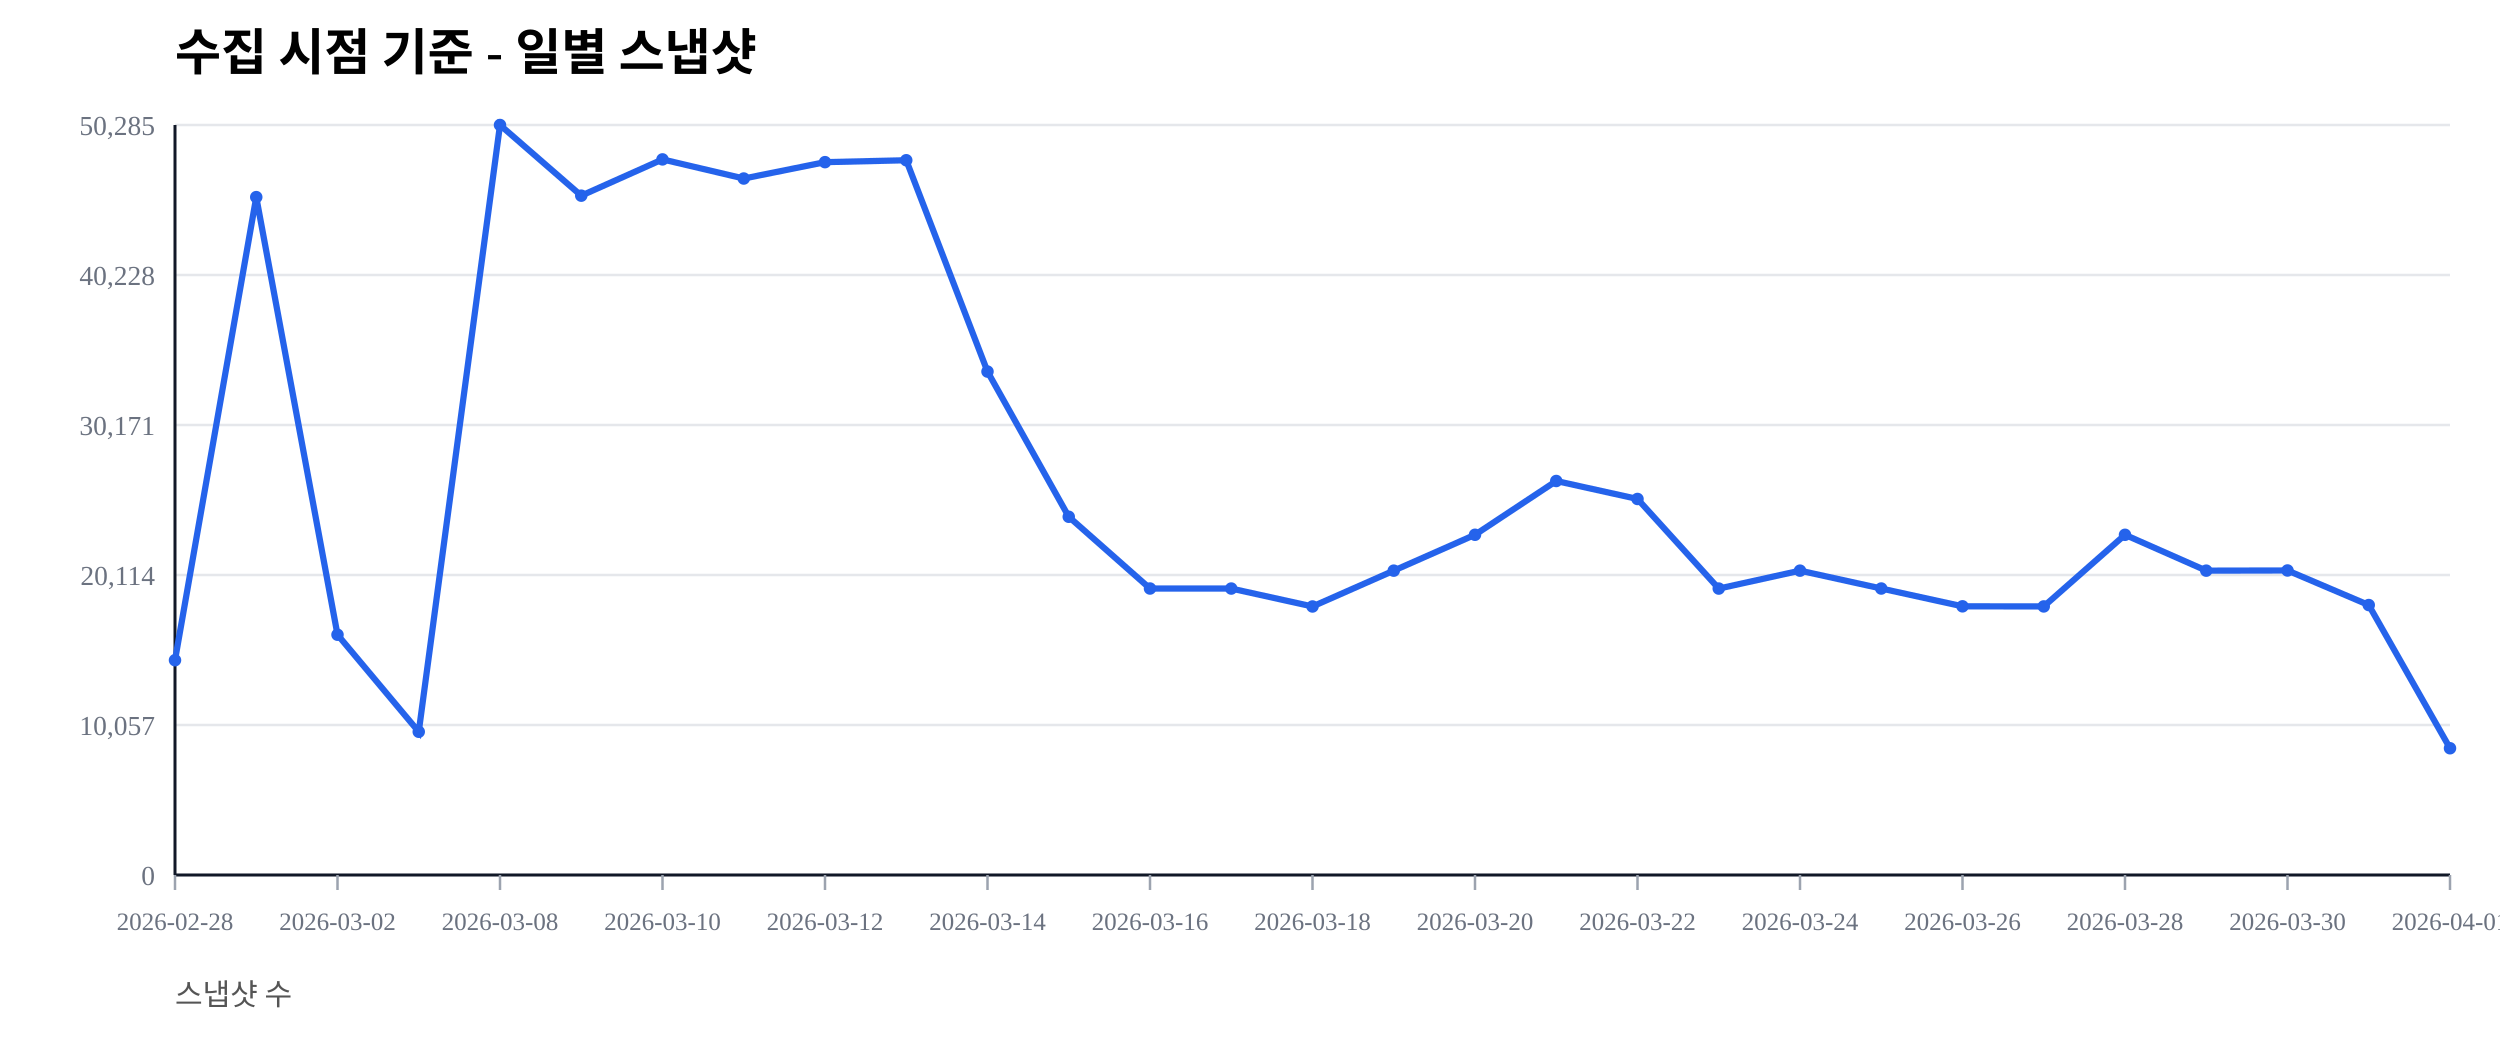
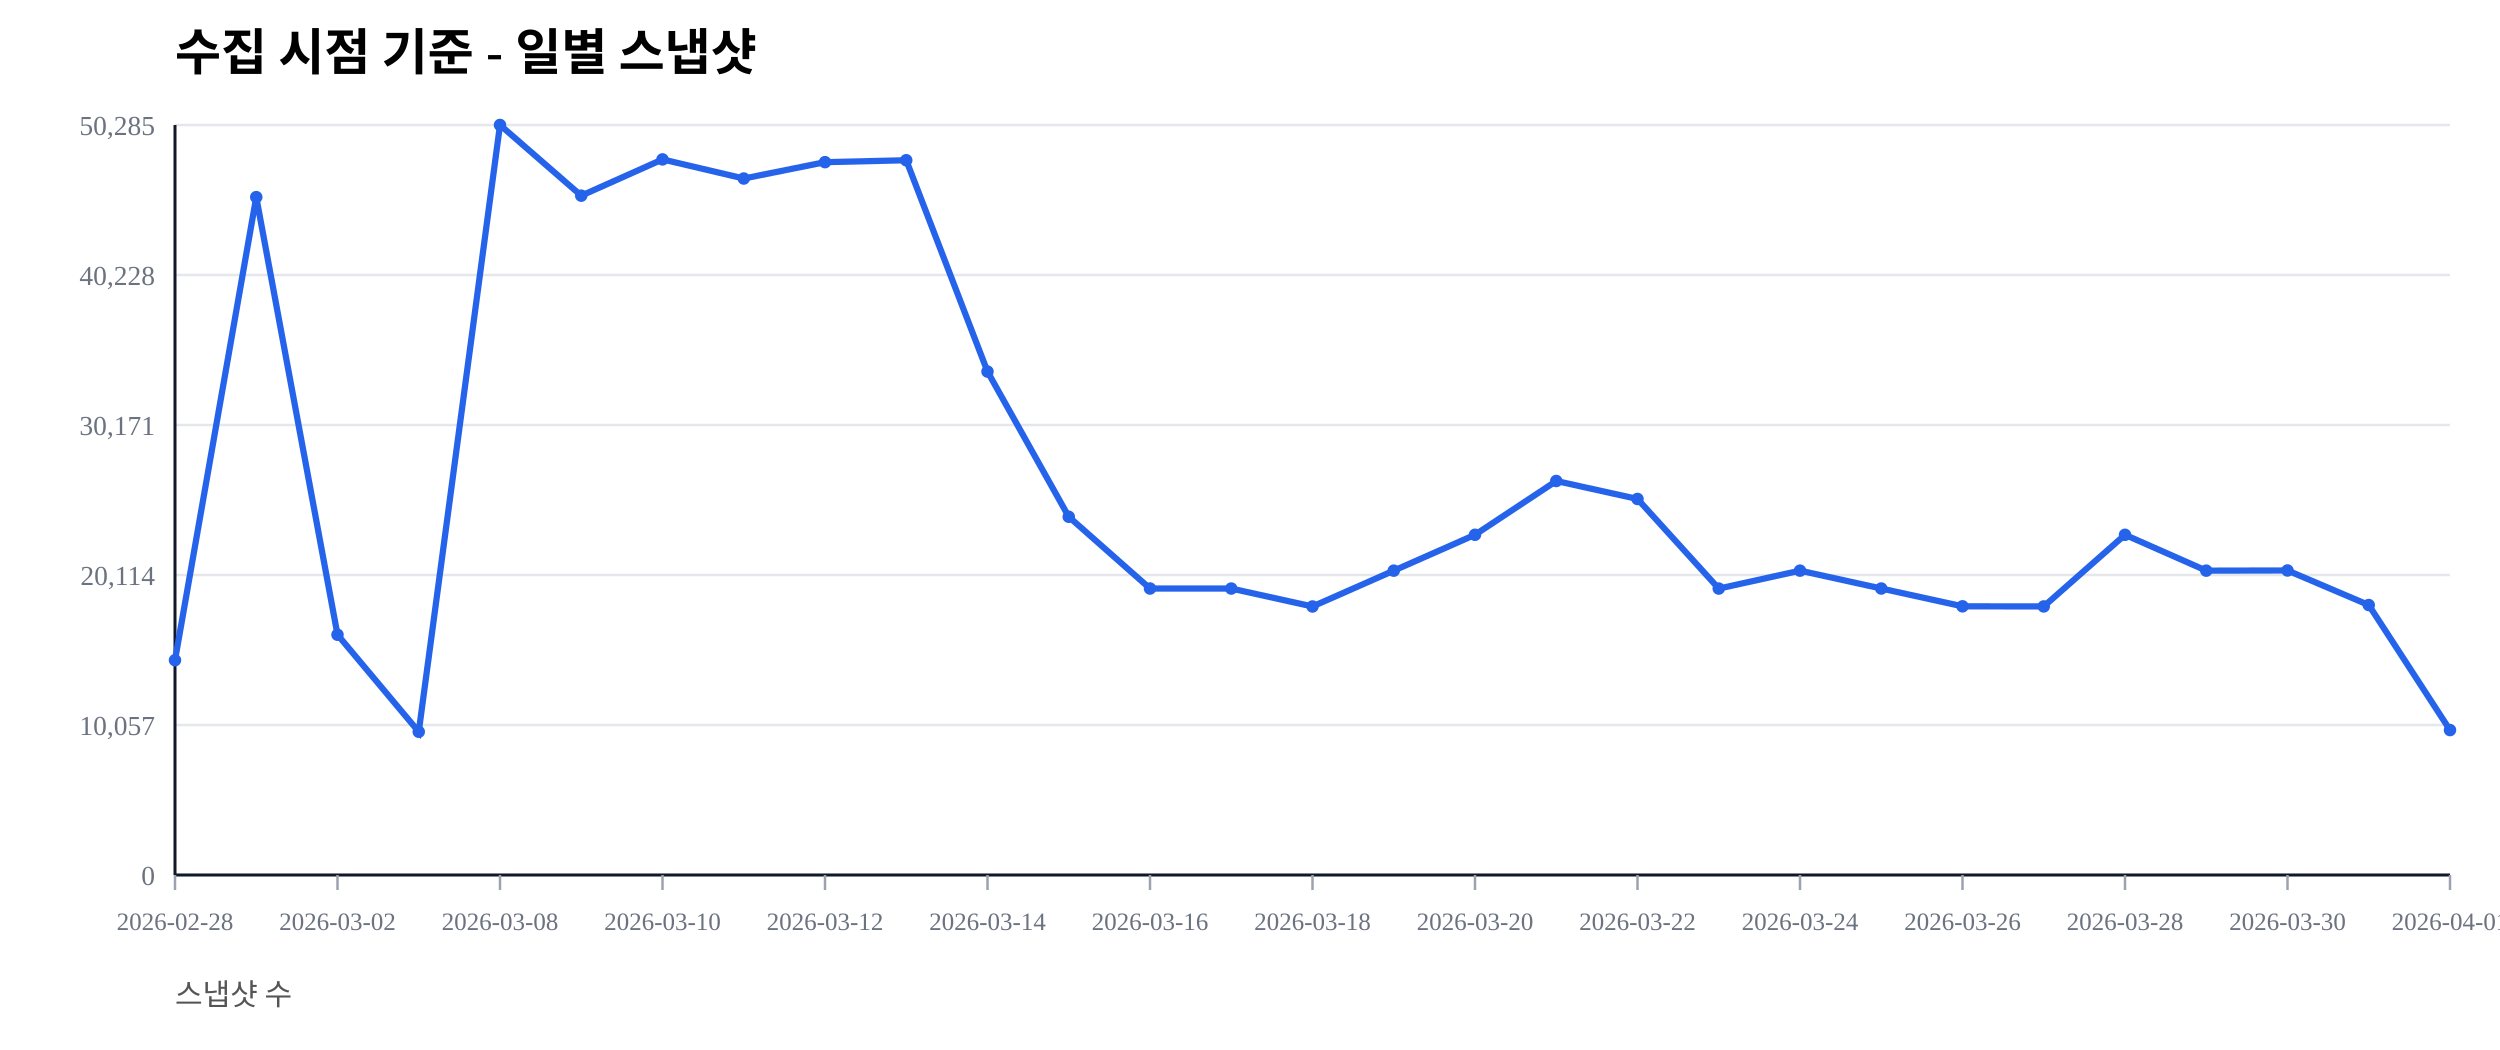
<svg xmlns="http://www.w3.org/2000/svg" width="1000" height="420" viewBox="0 0 1000 420">
  <rect width="100%" height="100%" fill="#ffffff" />
  <text x="70" y="28" font-size="20" font-weight="600">수집 시점 기준 - 일별 스냅샷</text>
  <text x="70" y="402" font-size="12" fill="#555">스냅샷 수</text>
  <line x1="70" y1="350.00" x2="980" y2="350.00" stroke="#e5e7eb" stroke-width="1" />
  <text x="62" y="354.00" font-size="11" fill="#6b7280" text-anchor="end">0</text>
  <line x1="70" y1="290.00" x2="980" y2="290.00" stroke="#e5e7eb" stroke-width="1" />
  <text x="62" y="294.00" font-size="11" fill="#6b7280" text-anchor="end">10,057</text>
  <line x1="70" y1="230.00" x2="980" y2="230.00" stroke="#e5e7eb" stroke-width="1" />
  <text x="62" y="234.00" font-size="11" fill="#6b7280" text-anchor="end">20,114</text>
  <line x1="70" y1="170.00" x2="980" y2="170.00" stroke="#e5e7eb" stroke-width="1" />
  <text x="62" y="174.00" font-size="11" fill="#6b7280" text-anchor="end">30,171</text>
  <line x1="70" y1="110.00" x2="980" y2="110.00" stroke="#e5e7eb" stroke-width="1" />
  <text x="62" y="114.00" font-size="11" fill="#6b7280" text-anchor="end">40,228</text>
  <line x1="70" y1="50.00" x2="980" y2="50.00" stroke="#e5e7eb" stroke-width="1" />
  <text x="62" y="54.00" font-size="11" fill="#6b7280" text-anchor="end">50,285</text>
  <line x1="70" y1="350" x2="980" y2="350" stroke="#111827" stroke-width="1.2" />
  <line x1="70" y1="50" x2="70" y2="350" stroke="#111827" stroke-width="1.2" />
  <line x1="70.00" y1="350" x2="70.00" y2="356" stroke="#9ca3af" stroke-width="1" />
  <text x="70.00" y="372" font-size="10" fill="#6b7280" text-anchor="middle">2026-02-28</text>
  <line x1="135.00" y1="350" x2="135.00" y2="356" stroke="#9ca3af" stroke-width="1" />
  <text x="135.00" y="372" font-size="10" fill="#6b7280" text-anchor="middle">2026-03-02</text>
  <line x1="200.00" y1="350" x2="200.00" y2="356" stroke="#9ca3af" stroke-width="1" />
  <text x="200.00" y="372" font-size="10" fill="#6b7280" text-anchor="middle">2026-03-08</text>
  <line x1="265.00" y1="350" x2="265.00" y2="356" stroke="#9ca3af" stroke-width="1" />
  <text x="265.00" y="372" font-size="10" fill="#6b7280" text-anchor="middle">2026-03-10</text>
  <line x1="330.00" y1="350" x2="330.00" y2="356" stroke="#9ca3af" stroke-width="1" />
  <text x="330.00" y="372" font-size="10" fill="#6b7280" text-anchor="middle">2026-03-12</text>
  <line x1="395.00" y1="350" x2="395.00" y2="356" stroke="#9ca3af" stroke-width="1" />
  <text x="395.00" y="372" font-size="10" fill="#6b7280" text-anchor="middle">2026-03-14</text>
  <line x1="460.00" y1="350" x2="460.00" y2="356" stroke="#9ca3af" stroke-width="1" />
  <text x="460.00" y="372" font-size="10" fill="#6b7280" text-anchor="middle">2026-03-16</text>
  <line x1="525.00" y1="350" x2="525.00" y2="356" stroke="#9ca3af" stroke-width="1" />
  <text x="525.00" y="372" font-size="10" fill="#6b7280" text-anchor="middle">2026-03-18</text>
  <line x1="590.00" y1="350" x2="590.00" y2="356" stroke="#9ca3af" stroke-width="1" />
  <text x="590.00" y="372" font-size="10" fill="#6b7280" text-anchor="middle">2026-03-20</text>
  <line x1="655.00" y1="350" x2="655.00" y2="356" stroke="#9ca3af" stroke-width="1" />
  <text x="655.00" y="372" font-size="10" fill="#6b7280" text-anchor="middle">2026-03-22</text>
  <line x1="720.00" y1="350" x2="720.00" y2="356" stroke="#9ca3af" stroke-width="1" />
  <text x="720.00" y="372" font-size="10" fill="#6b7280" text-anchor="middle">2026-03-24</text>
  <line x1="785.00" y1="350" x2="785.00" y2="356" stroke="#9ca3af" stroke-width="1" />
  <text x="785.00" y="372" font-size="10" fill="#6b7280" text-anchor="middle">2026-03-26</text>
  <line x1="850.00" y1="350" x2="850.00" y2="356" stroke="#9ca3af" stroke-width="1" />
  <text x="850.00" y="372" font-size="10" fill="#6b7280" text-anchor="middle">2026-03-28</text>
  <line x1="915.00" y1="350" x2="915.00" y2="356" stroke="#9ca3af" stroke-width="1" />
  <text x="915.00" y="372" font-size="10" fill="#6b7280" text-anchor="middle">2026-03-30</text>
  <line x1="980.00" y1="350" x2="980.00" y2="356" stroke="#9ca3af" stroke-width="1" />
  <text x="980.00" y="372" font-size="10" fill="#6b7280" text-anchor="middle">2026-04-01</text>
-   <polyline fill="none" stroke="#2563eb" stroke-width="2.5" points="70.00,264.08 102.50,78.85 135.00,253.89 167.50,292.71 200.00,50.00 232.50,78.27 265.00,63.76 297.50,71.41 330.00,64.86 362.50,64.10 395.00,148.63 427.50,206.71 460.00,235.41 492.50,235.42 525.00,242.59 557.50,228.26 590.00,213.91 622.50,192.40 655.00,199.59 687.50,235.43 720.00,228.26 752.50,235.41 785.00,242.53 817.50,242.57 850.00,213.92 882.50,228.26 915.00,228.19 947.50,242.02 980.00,299.30" />
+   <polyline fill="none" stroke="#2563eb" stroke-width="2.5" points="70.00,264.08 102.50,78.85 135.00,253.89 167.50,292.71 200.00,50.00 232.50,78.27 265.00,63.76 297.50,71.41 330.00,64.86 362.50,64.10 395.00,148.63 427.50,206.71 460.00,235.41 492.50,235.42 525.00,242.59 557.50,228.26 590.00,213.91 622.50,192.40 655.00,199.59 687.50,235.43 720.00,228.26 752.50,235.41 785.00,242.53 817.50,242.57 850.00,213.92 882.50,228.26 915.00,228.19 947.50,242.02 980.00,292.03" />
  <circle cx="70.00" cy="264.08" r="2.5" fill="#2563eb" />
  <circle cx="102.50" cy="78.85" r="2.5" fill="#2563eb" />
  <circle cx="135.00" cy="253.89" r="2.5" fill="#2563eb" />
  <circle cx="167.50" cy="292.71" r="2.5" fill="#2563eb" />
  <circle cx="200.00" cy="50.00" r="2.5" fill="#2563eb" />
  <circle cx="232.50" cy="78.27" r="2.5" fill="#2563eb" />
  <circle cx="265.00" cy="63.76" r="2.5" fill="#2563eb" />
  <circle cx="297.50" cy="71.41" r="2.5" fill="#2563eb" />
  <circle cx="330.00" cy="64.86" r="2.5" fill="#2563eb" />
  <circle cx="362.50" cy="64.10" r="2.5" fill="#2563eb" />
  <circle cx="395.00" cy="148.63" r="2.5" fill="#2563eb" />
  <circle cx="427.50" cy="206.71" r="2.5" fill="#2563eb" />
  <circle cx="460.00" cy="235.41" r="2.5" fill="#2563eb" />
  <circle cx="492.50" cy="235.42" r="2.5" fill="#2563eb" />
  <circle cx="525.00" cy="242.59" r="2.5" fill="#2563eb" />
  <circle cx="557.50" cy="228.26" r="2.5" fill="#2563eb" />
  <circle cx="590.00" cy="213.91" r="2.5" fill="#2563eb" />
  <circle cx="622.50" cy="192.40" r="2.5" fill="#2563eb" />
  <circle cx="655.00" cy="199.59" r="2.5" fill="#2563eb" />
  <circle cx="687.50" cy="235.43" r="2.5" fill="#2563eb" />
  <circle cx="720.00" cy="228.26" r="2.5" fill="#2563eb" />
  <circle cx="752.50" cy="235.41" r="2.5" fill="#2563eb" />
  <circle cx="785.00" cy="242.53" r="2.5" fill="#2563eb" />
  <circle cx="817.50" cy="242.57" r="2.5" fill="#2563eb" />
  <circle cx="850.00" cy="213.92" r="2.5" fill="#2563eb" />
  <circle cx="882.50" cy="228.26" r="2.5" fill="#2563eb" />
  <circle cx="915.00" cy="228.19" r="2.5" fill="#2563eb" />
  <circle cx="947.50" cy="242.02" r="2.5" fill="#2563eb" />
-   <circle cx="980.00" cy="299.30" r="2.5" fill="#2563eb" />
+   <circle cx="980.00" cy="292.03" r="2.5" fill="#2563eb" />
</svg>
